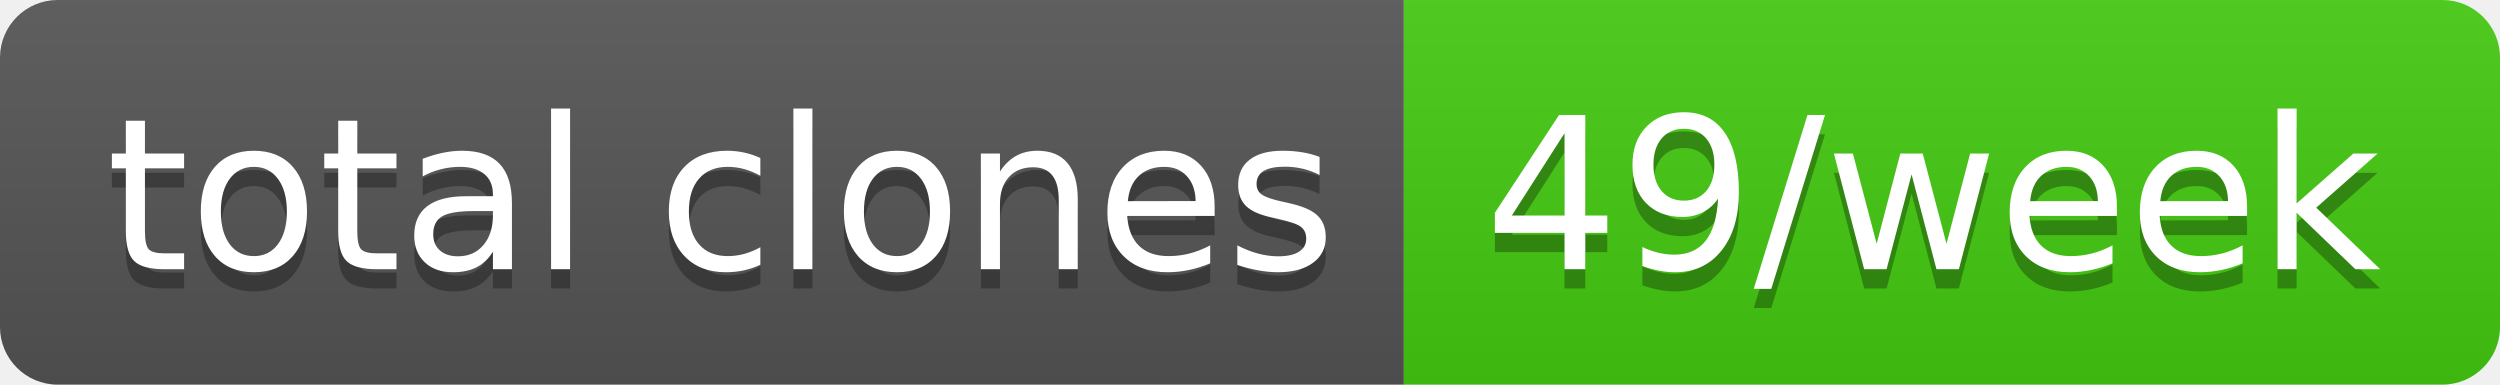
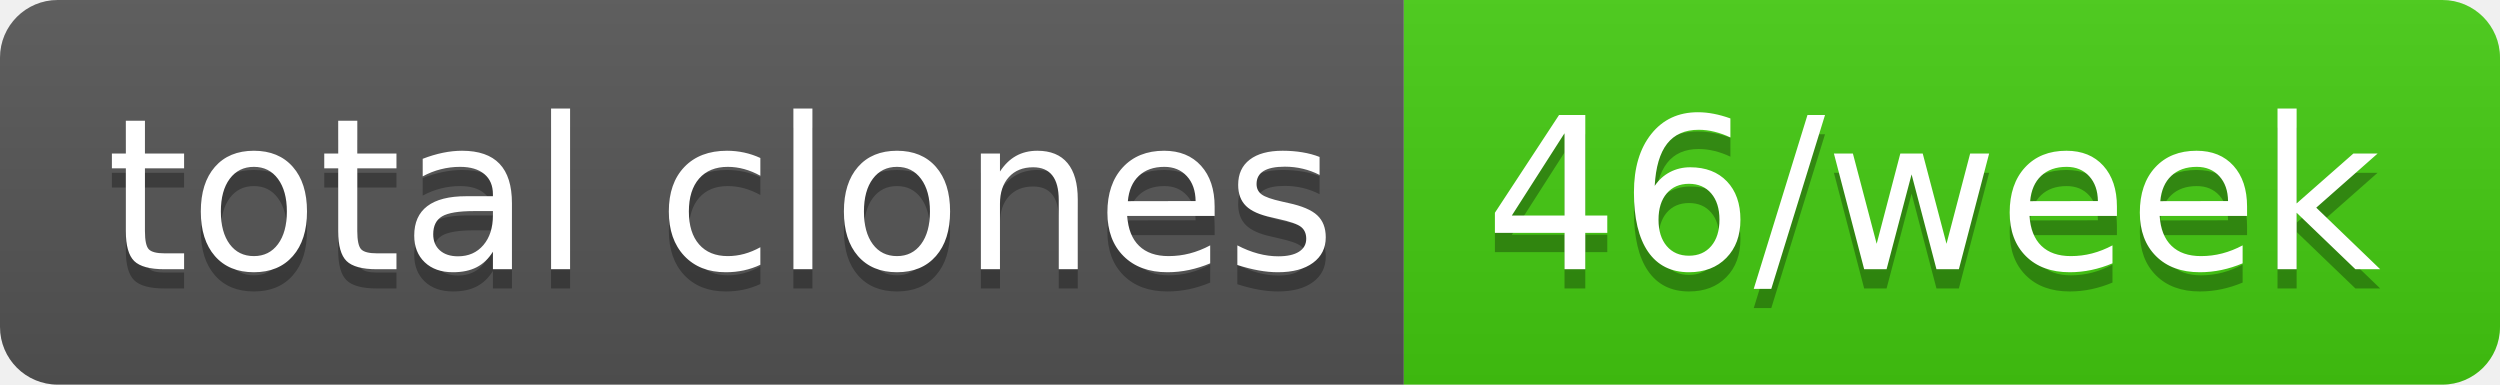
- <svg xmlns="http://www.w3.org/2000/svg" width="130" height="20" role="img" aria-label="total clones: 49/week">
+ <svg xmlns="http://www.w3.org/2000/svg" width="130" height="20" role="img" aria-label="total clones: 46/week">
  <linearGradient id="s" x2="0" y2="100%">
    <stop offset="0" stop-color="#bbb" stop-opacity=".1" />
    <stop offset="1" stop-opacity=".1" />
  </linearGradient>
  <clipPath id="r">
    <rect width="130" height="20" rx="3" fill="#fff" />
  </clipPath>
  <g clip-path="url(#r)">
    <rect width="73" height="20" fill="#555" />
    <rect x="73" width="57" height="20" fill="#4c1" />
    <rect width="130" height="20" fill="url(#s)" />
  </g>
  <g fill="#fff" text-anchor="middle" font-family="Verdana,Geneva,DejaVu Sans,sans-serif" text-rendering="geometricPrecision" font-size="110">
    <text aria-hidden="true" x="375" y="150" fill="#010101" fill-opacity=".3" transform="scale(.1)" textLength="630">total clones</text>
    <text x="375" y="140" transform="scale(.1)" fill="#fff" textLength="630">total clones</text>
-     <text aria-hidden="true" x="1005" y="150" fill="#010101" fill-opacity=".3" transform="scale(.1)" textLength="470">49/week</text>
-     <text x="1005" y="140" transform="scale(.1)" fill="#fff" textLength="470">49/week</text>
+     <text aria-hidden="true" x="1005" y="150" fill="#010101" fill-opacity=".3" transform="scale(.1)" textLength="470">46/week</text>
+     <text x="1005" y="140" transform="scale(.1)" fill="#fff" textLength="470">46/week</text>
  </g>
</svg>
